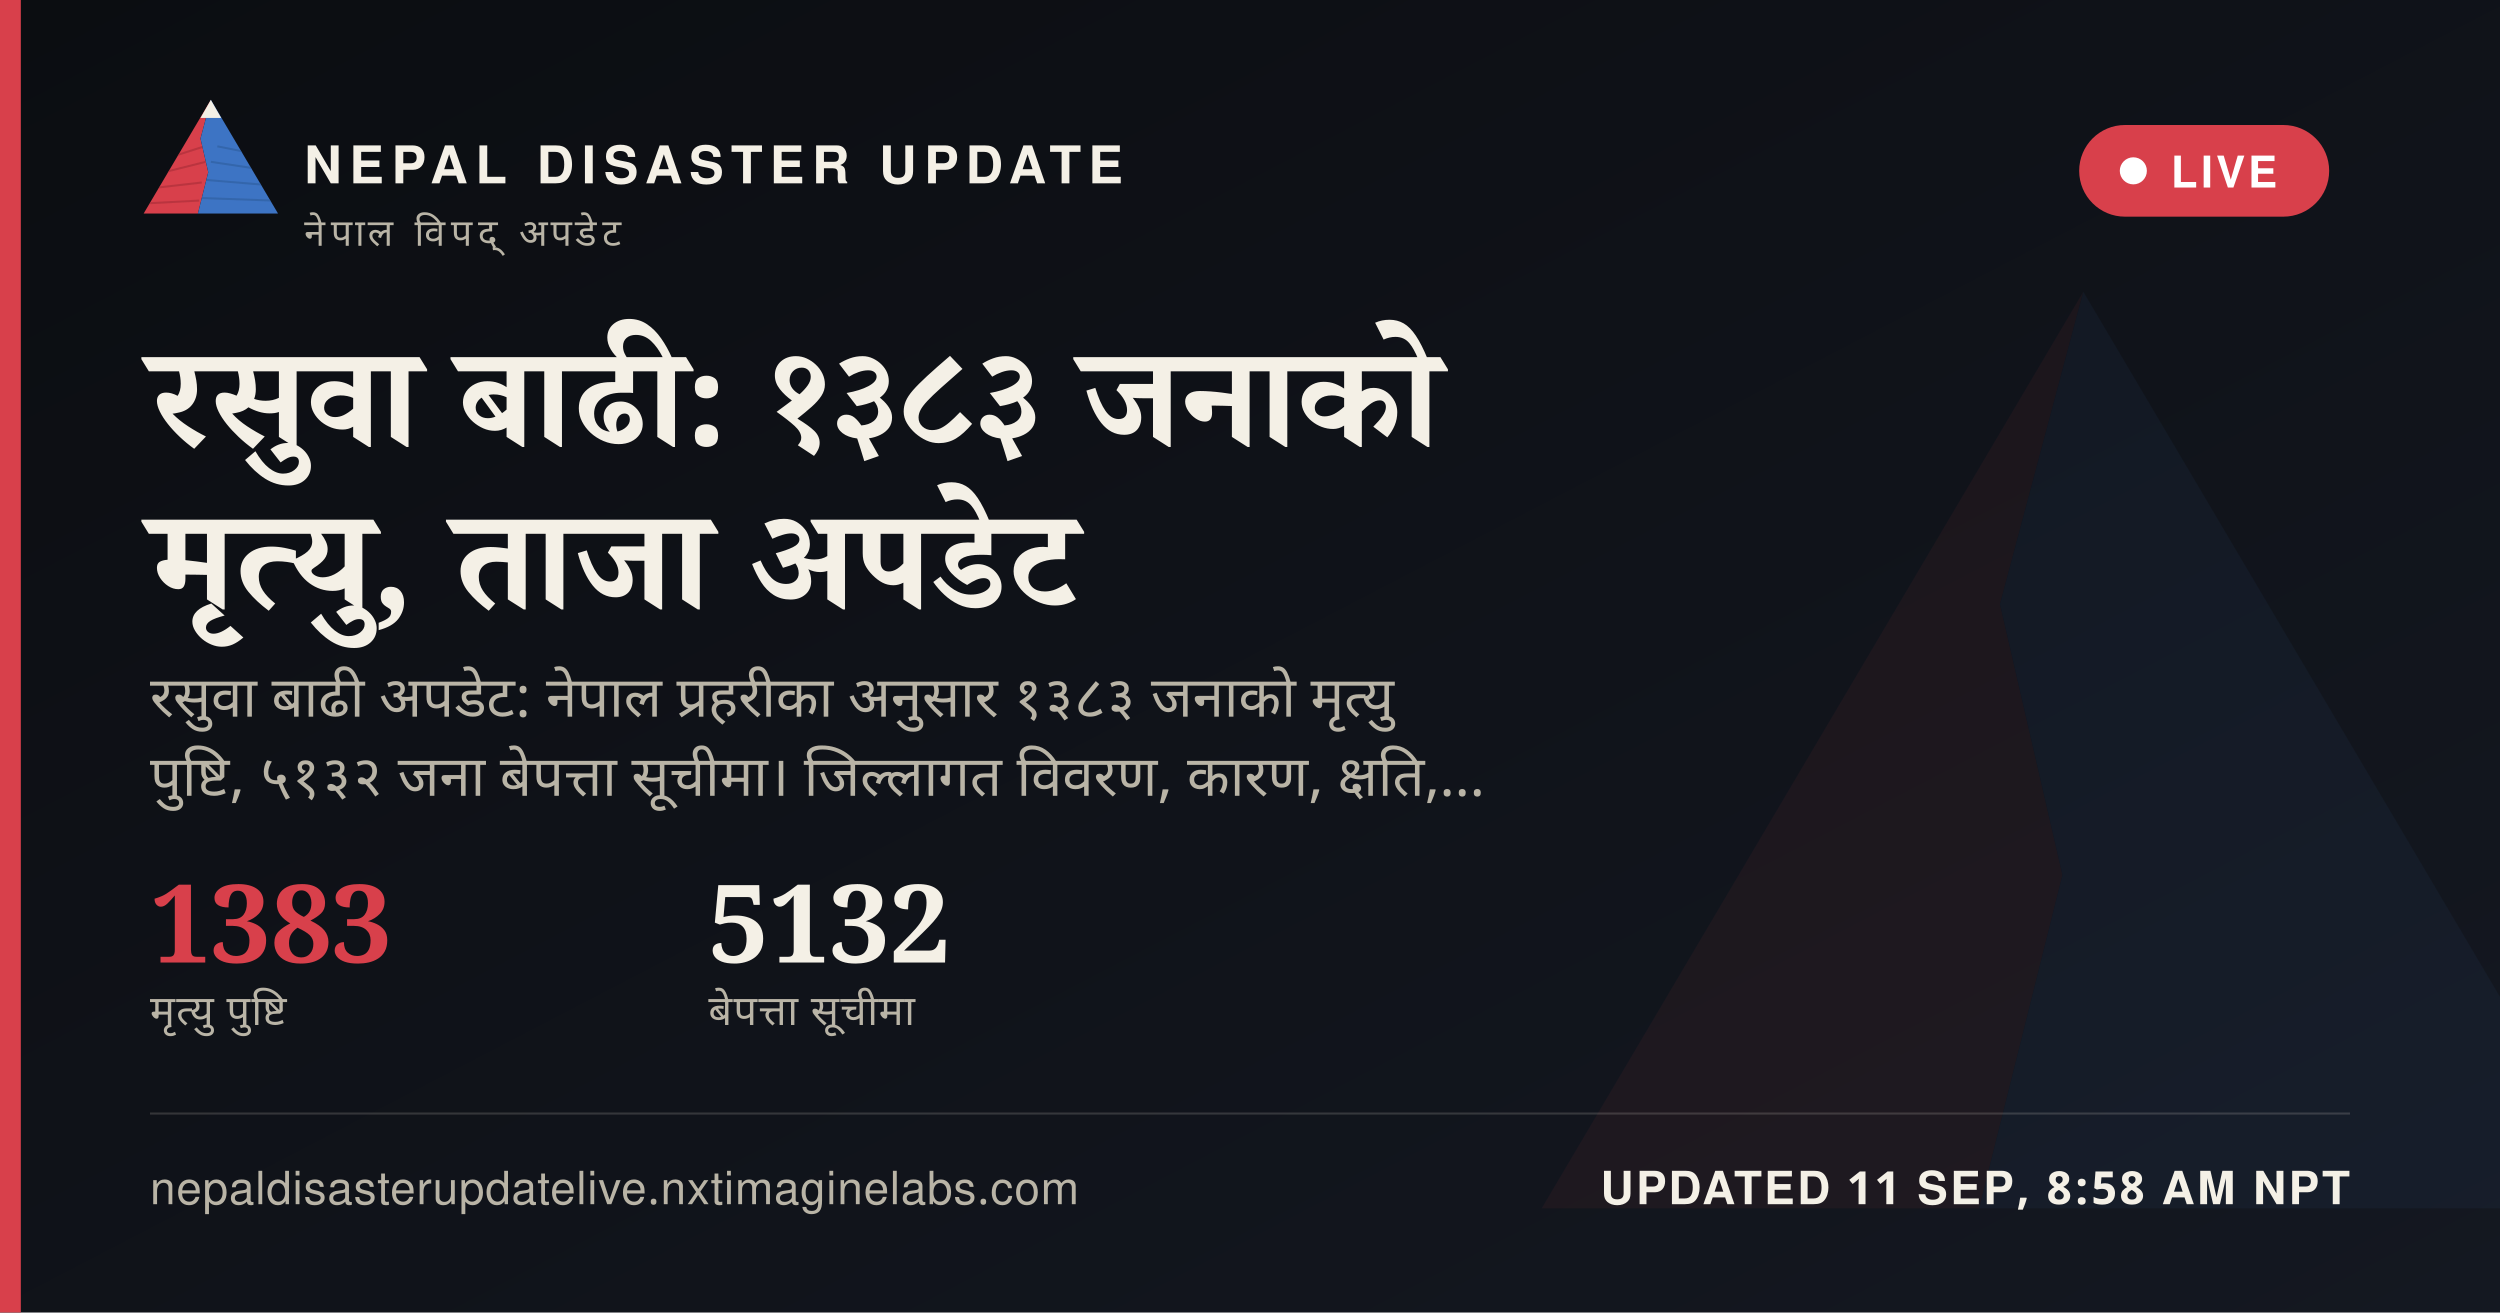
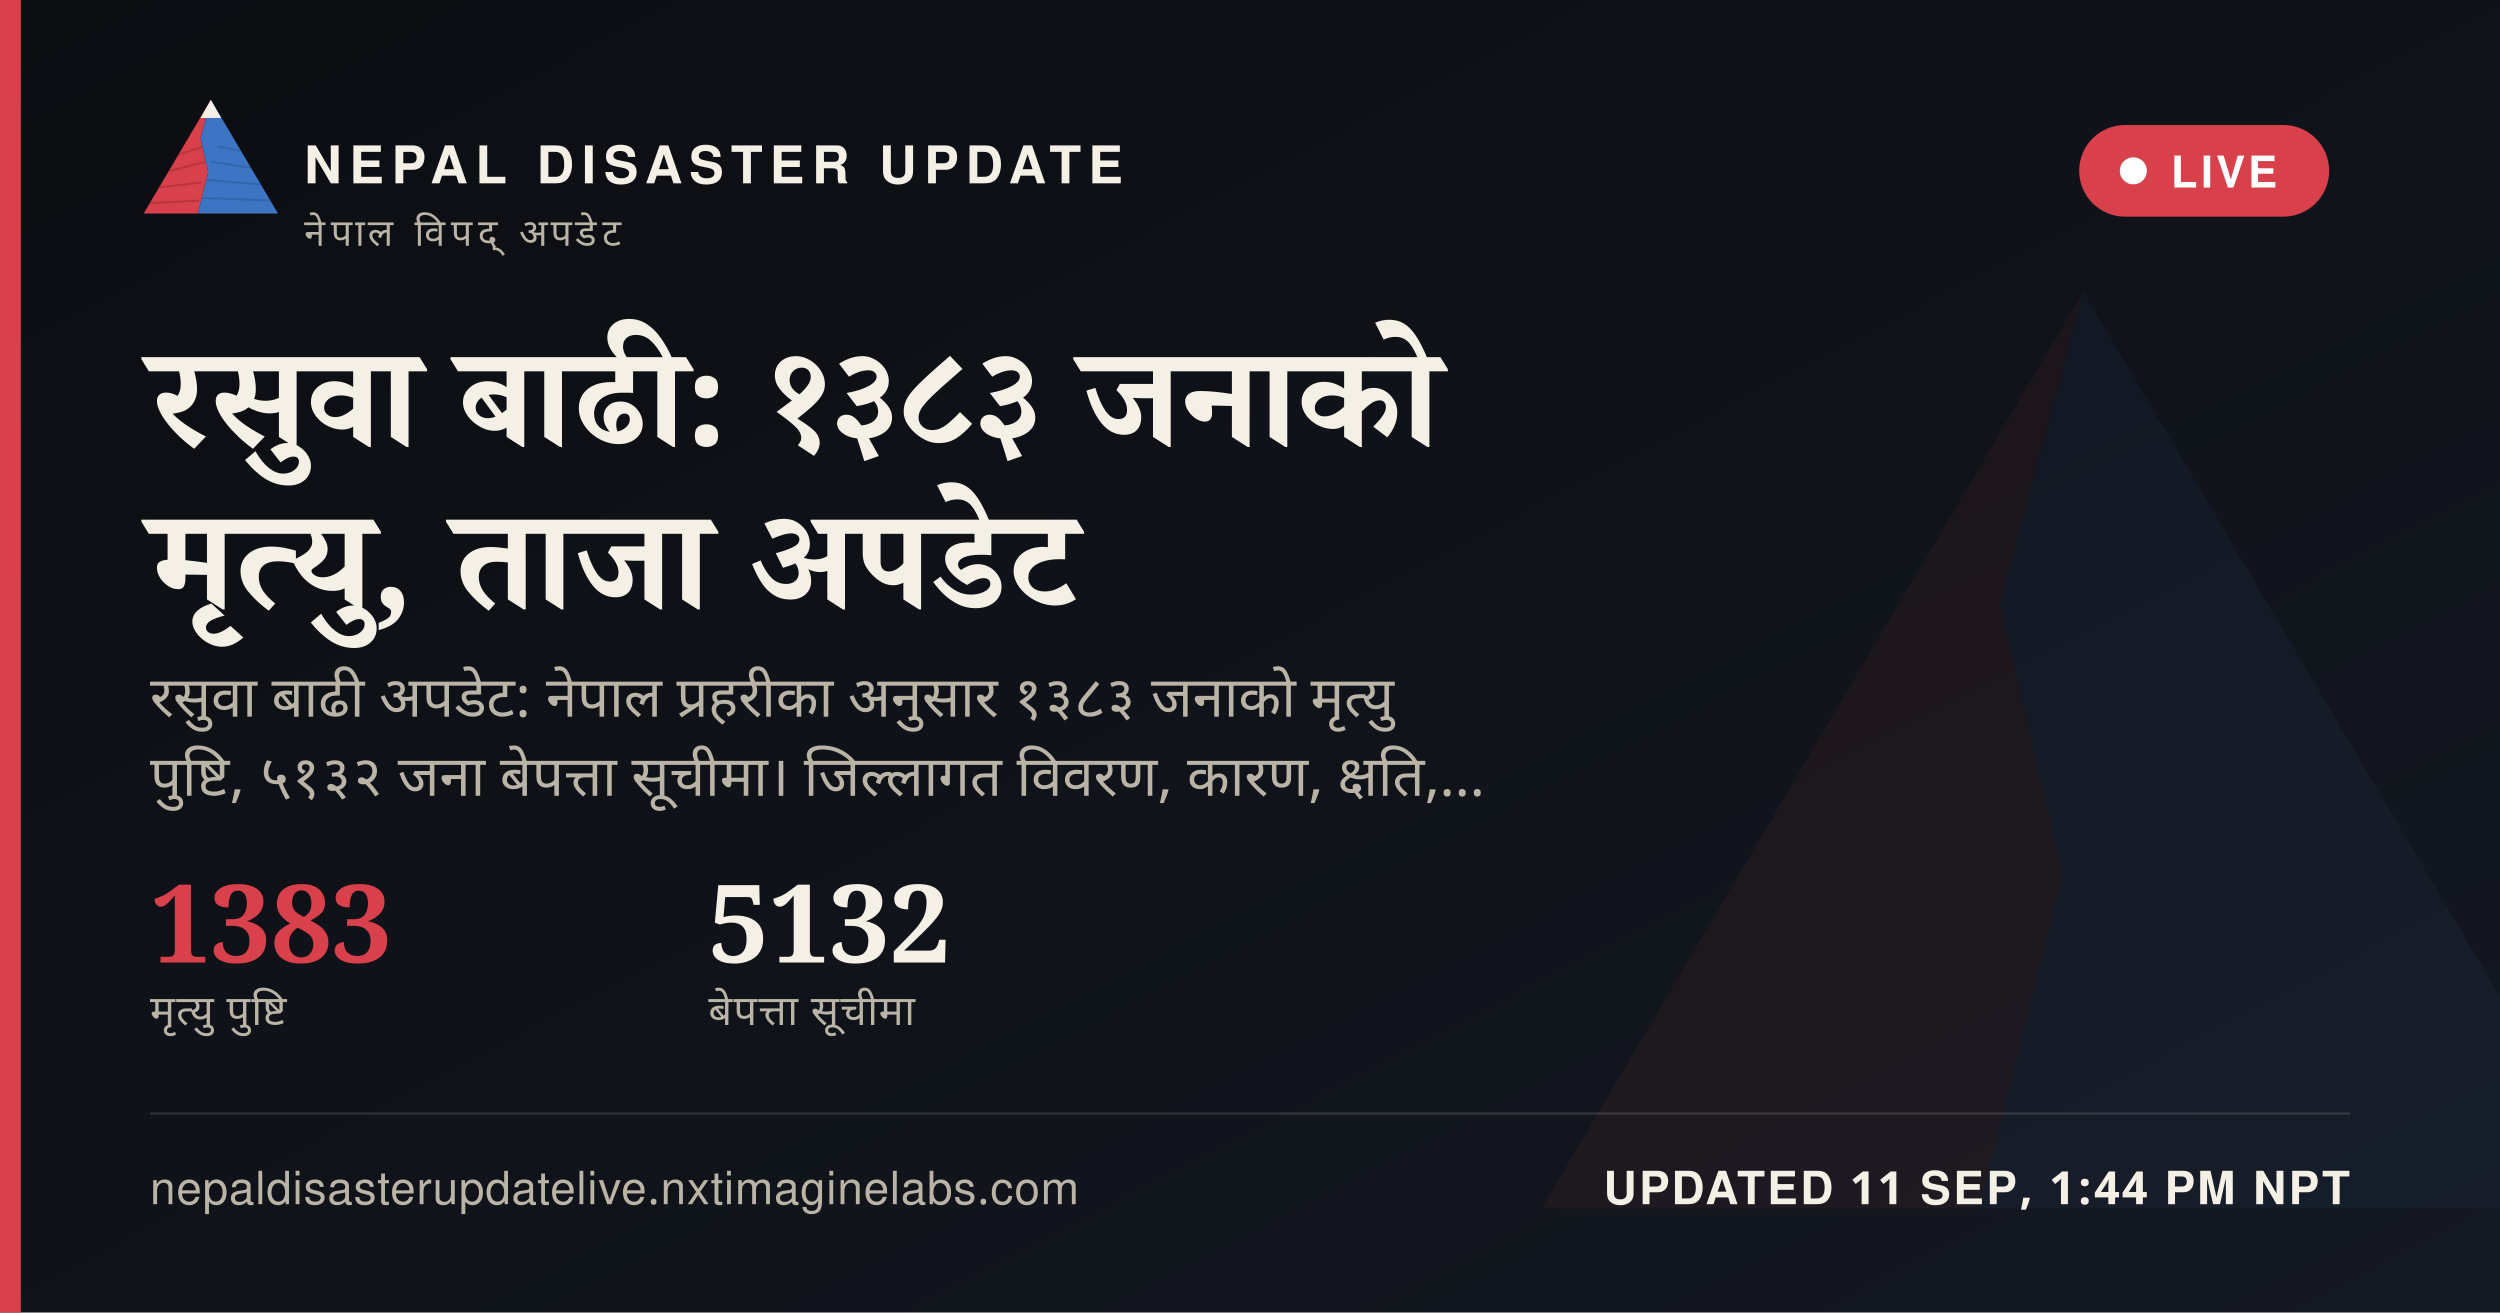
<svg xmlns="http://www.w3.org/2000/svg" width="1200" height="630" viewBox="0 0 1200 630">
  <defs>
    <linearGradient id="ogbg" x1="0" y1="0" x2="1" y2="1">
      <stop offset="0" stop-color="#0B0D11" />
      <stop offset="1" stop-color="#141821" />
    </linearGradient>
  </defs>
  <rect width="1200" height="630" fill="url(#ogbg)" />
  <g transform="translate(700,60) scale(5)" opacity="0.06">
    <polygon points="60,16 52,46 58,72 50,104 8,104" fill="#D8404B" />
    <polygon points="60,16 112,104 50,104 58,72 52,46" fill="#3D74C4" />
  </g>
  <rect x="0" y="0" width="10" height="630" fill="#D8404B" />
  <g transform="translate(64,38) scale(0.62)">
    <g>
      <defs>
        <clipPath id="ogLc">
          <polygon points="60,16 52,46 58,72 50,104 8,104" />
        </clipPath>
        <clipPath id="ogRc">
          <polygon points="60,16 112,104 50,104 58,72 52,46" />
        </clipPath>
      </defs>
      <polygon points="60,16 52,46 58,72 50,104 8,104" fill="#D8404B" />
      <g clip-path="url(#ogLc)" stroke="#A32A34" stroke-width="1.6" fill="none" opacity="0.55">
        <path d="M30,60 L55,52" />
        <path d="M24,72 L56,64" />
        <path d="M18,84 L53,80" />
        <path d="M13,96 L51,94" />
      </g>
      <polygon points="60,16 112,104 50,104 58,72 52,46" fill="#3D74C4" />
      <g clip-path="url(#ogRc)" stroke="#2A5793" stroke-width="1.6" fill="none" opacity="0.5">
        <path d="M65,52 L95,58" />
        <path d="M60,64 L100,70" />
        <path d="M56,78 L104,82" />
        <path d="M52,92 L108,94" />
      </g>
      <polygon points="60,16 52,30 68,30" fill="#F4F0E6" />
    </g>
  </g>
  <text x="146" y="88" font-family="'Public Sans', 'Noto Sans Devanagari', 'Helvetica Neue', Helvetica, Arial, sans-serif" font-size="25" font-weight="800" letter-spacing="3.6" fill="#F4F0E6">NEPAL DISASTER UPDATE</text>
  <text x="146" y="118" font-family="'Public Sans', 'Noto Sans Devanagari', 'Helvetica Neue', Helvetica, Arial, sans-serif" font-size="18" letter-spacing="2.8" fill="#B9B4A6">नेपाल विपद् अपडेट</text>
  <g>
    <rect x="998" y="60" width="120" height="44" rx="22" fill="#D8404B" stroke="none" />
    <circle cx="1024" cy="82" r="6.5" fill="#FFFFFF" />
    <text x="1042" y="90" font-family="'Public Sans', 'Noto Sans Devanagari', 'Helvetica Neue', Helvetica, Arial, sans-serif" font-size="21" font-weight="700" letter-spacing="1.6" fill="#FFFFFF">LIVE</text>
  </g>
  <text x="72" y="214" font-family="Newsreader, 'Noto Serif Devanagari', Georgia, 'Times New Roman', serif" font-size="68" font-weight="600" fill="#F4F0E6" word-spacing="14">रसुवा बाढी: १३८३ जनाको</text>
  <text x="72" y="292" font-family="Newsreader, 'Noto Serif Devanagari', Georgia, 'Times New Roman', serif" font-size="68" font-weight="600" fill="#F4F0E6" word-spacing="14">मृत्यु, ताजा अपडेट</text>
  <text x="72" y="344" font-family="'Public Sans', 'Noto Sans Devanagari', 'Helvetica Neue', Helvetica, Arial, sans-serif" font-size="27" fill="#B9B4A6" word-spacing="6">रसुवा बाढी अपडेट: नेपाल प्रहरीका अनुसार १३८३ जनाको मृत्यु</text>
  <text x="72" y="382" font-family="'Public Sans', 'Noto Sans Devanagari', 'Helvetica Neue', Helvetica, Arial, sans-serif" font-size="27" fill="#B9B4A6" word-spacing="6">पुष्टि, ५१३२ जना बेपत्ता सूचीमा। जिल्लागत विवरण, कारण, क्षति,…</text>
  <g transform="translate(72,462)">
    <text x="0" y="0" font-family="Newsreader, 'Noto Serif Devanagari', Georgia, 'Times New Roman', serif" font-size="52" font-weight="600" fill="#D8404B">1383</text>
    <text x="0" y="30" font-family="'Public Sans', 'Noto Sans Devanagari', 'Helvetica Neue', Helvetica, Arial, sans-serif" font-size="20" letter-spacing="0.6" fill="#B9B4A6">मृत्यु पुष्टि</text>
    <text x="268" y="0" font-family="Newsreader, 'Noto Serif Devanagari', Georgia, 'Times New Roman', serif" font-size="52" font-weight="600" fill="#F4F0E6">5132</text>
    <text x="268" y="30" font-family="'Public Sans', 'Noto Sans Devanagari', 'Helvetica Neue', Helvetica, Arial, sans-serif" font-size="20" letter-spacing="0.6" fill="#B9B4A6">बेपत्ता सूचीमा</text>
  </g>
  <rect x="72" y="534" width="1056" height="1" fill="rgba(244,240,230,0.16)" />
  <text x="72" y="578" font-family="'Public Sans', 'Noto Sans Devanagari', 'Helvetica Neue', Helvetica, Arial, sans-serif" font-size="22" fill="#B9B4A6" letter-spacing="0.4">nepaldisasterupdatelive.nxtimaginelabs.com</text>
-   <text x="1128" y="578" text-anchor="end" font-family="'Public Sans', 'Noto Sans Devanagari', 'Helvetica Neue', Helvetica, Arial, sans-serif" font-size="22" font-weight="700" letter-spacing="1.2" fill="#F4F0E6">UPDATED 11 SEP, 8:58 AM NPT</text>
+   <text x="1128" y="578" text-anchor="end" font-family="'Public Sans', 'Noto Sans Devanagari', 'Helvetica Neue', Helvetica, Arial, sans-serif" font-size="22" font-weight="700" letter-spacing="1.2" fill="#F4F0E6">UPDATED 11 SEP, 1:44 PM NPT</text>
</svg>
